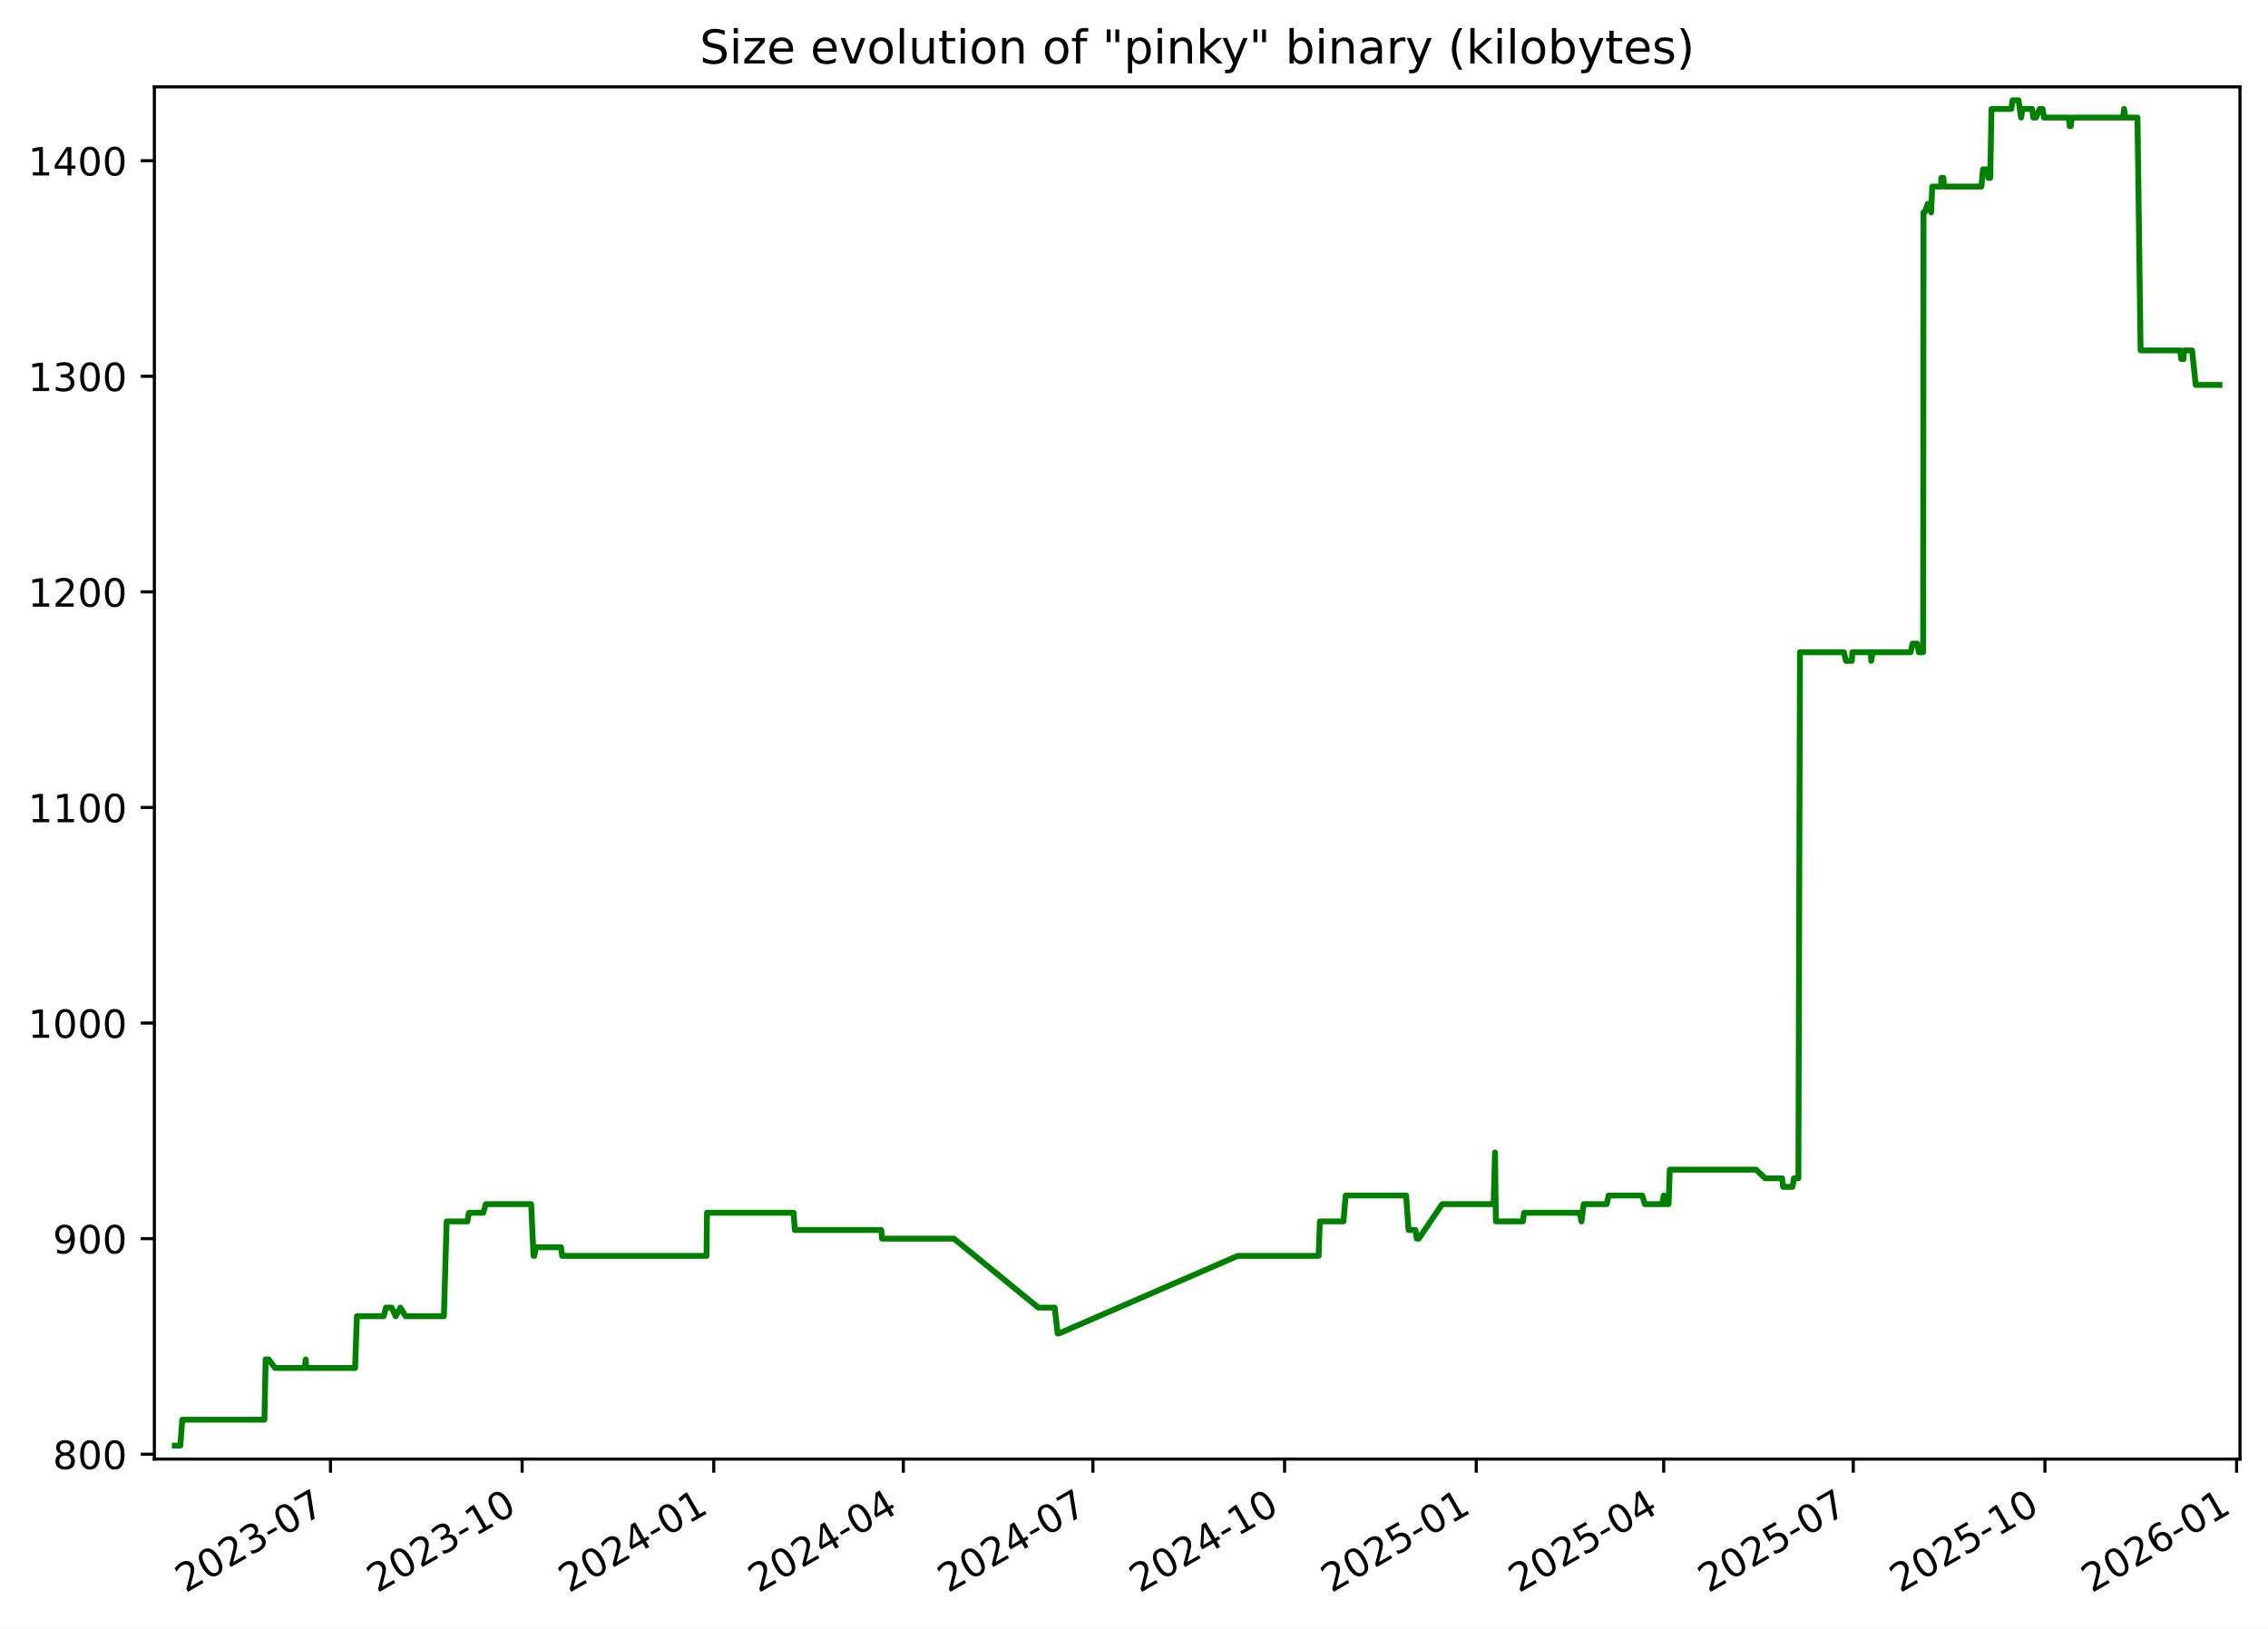
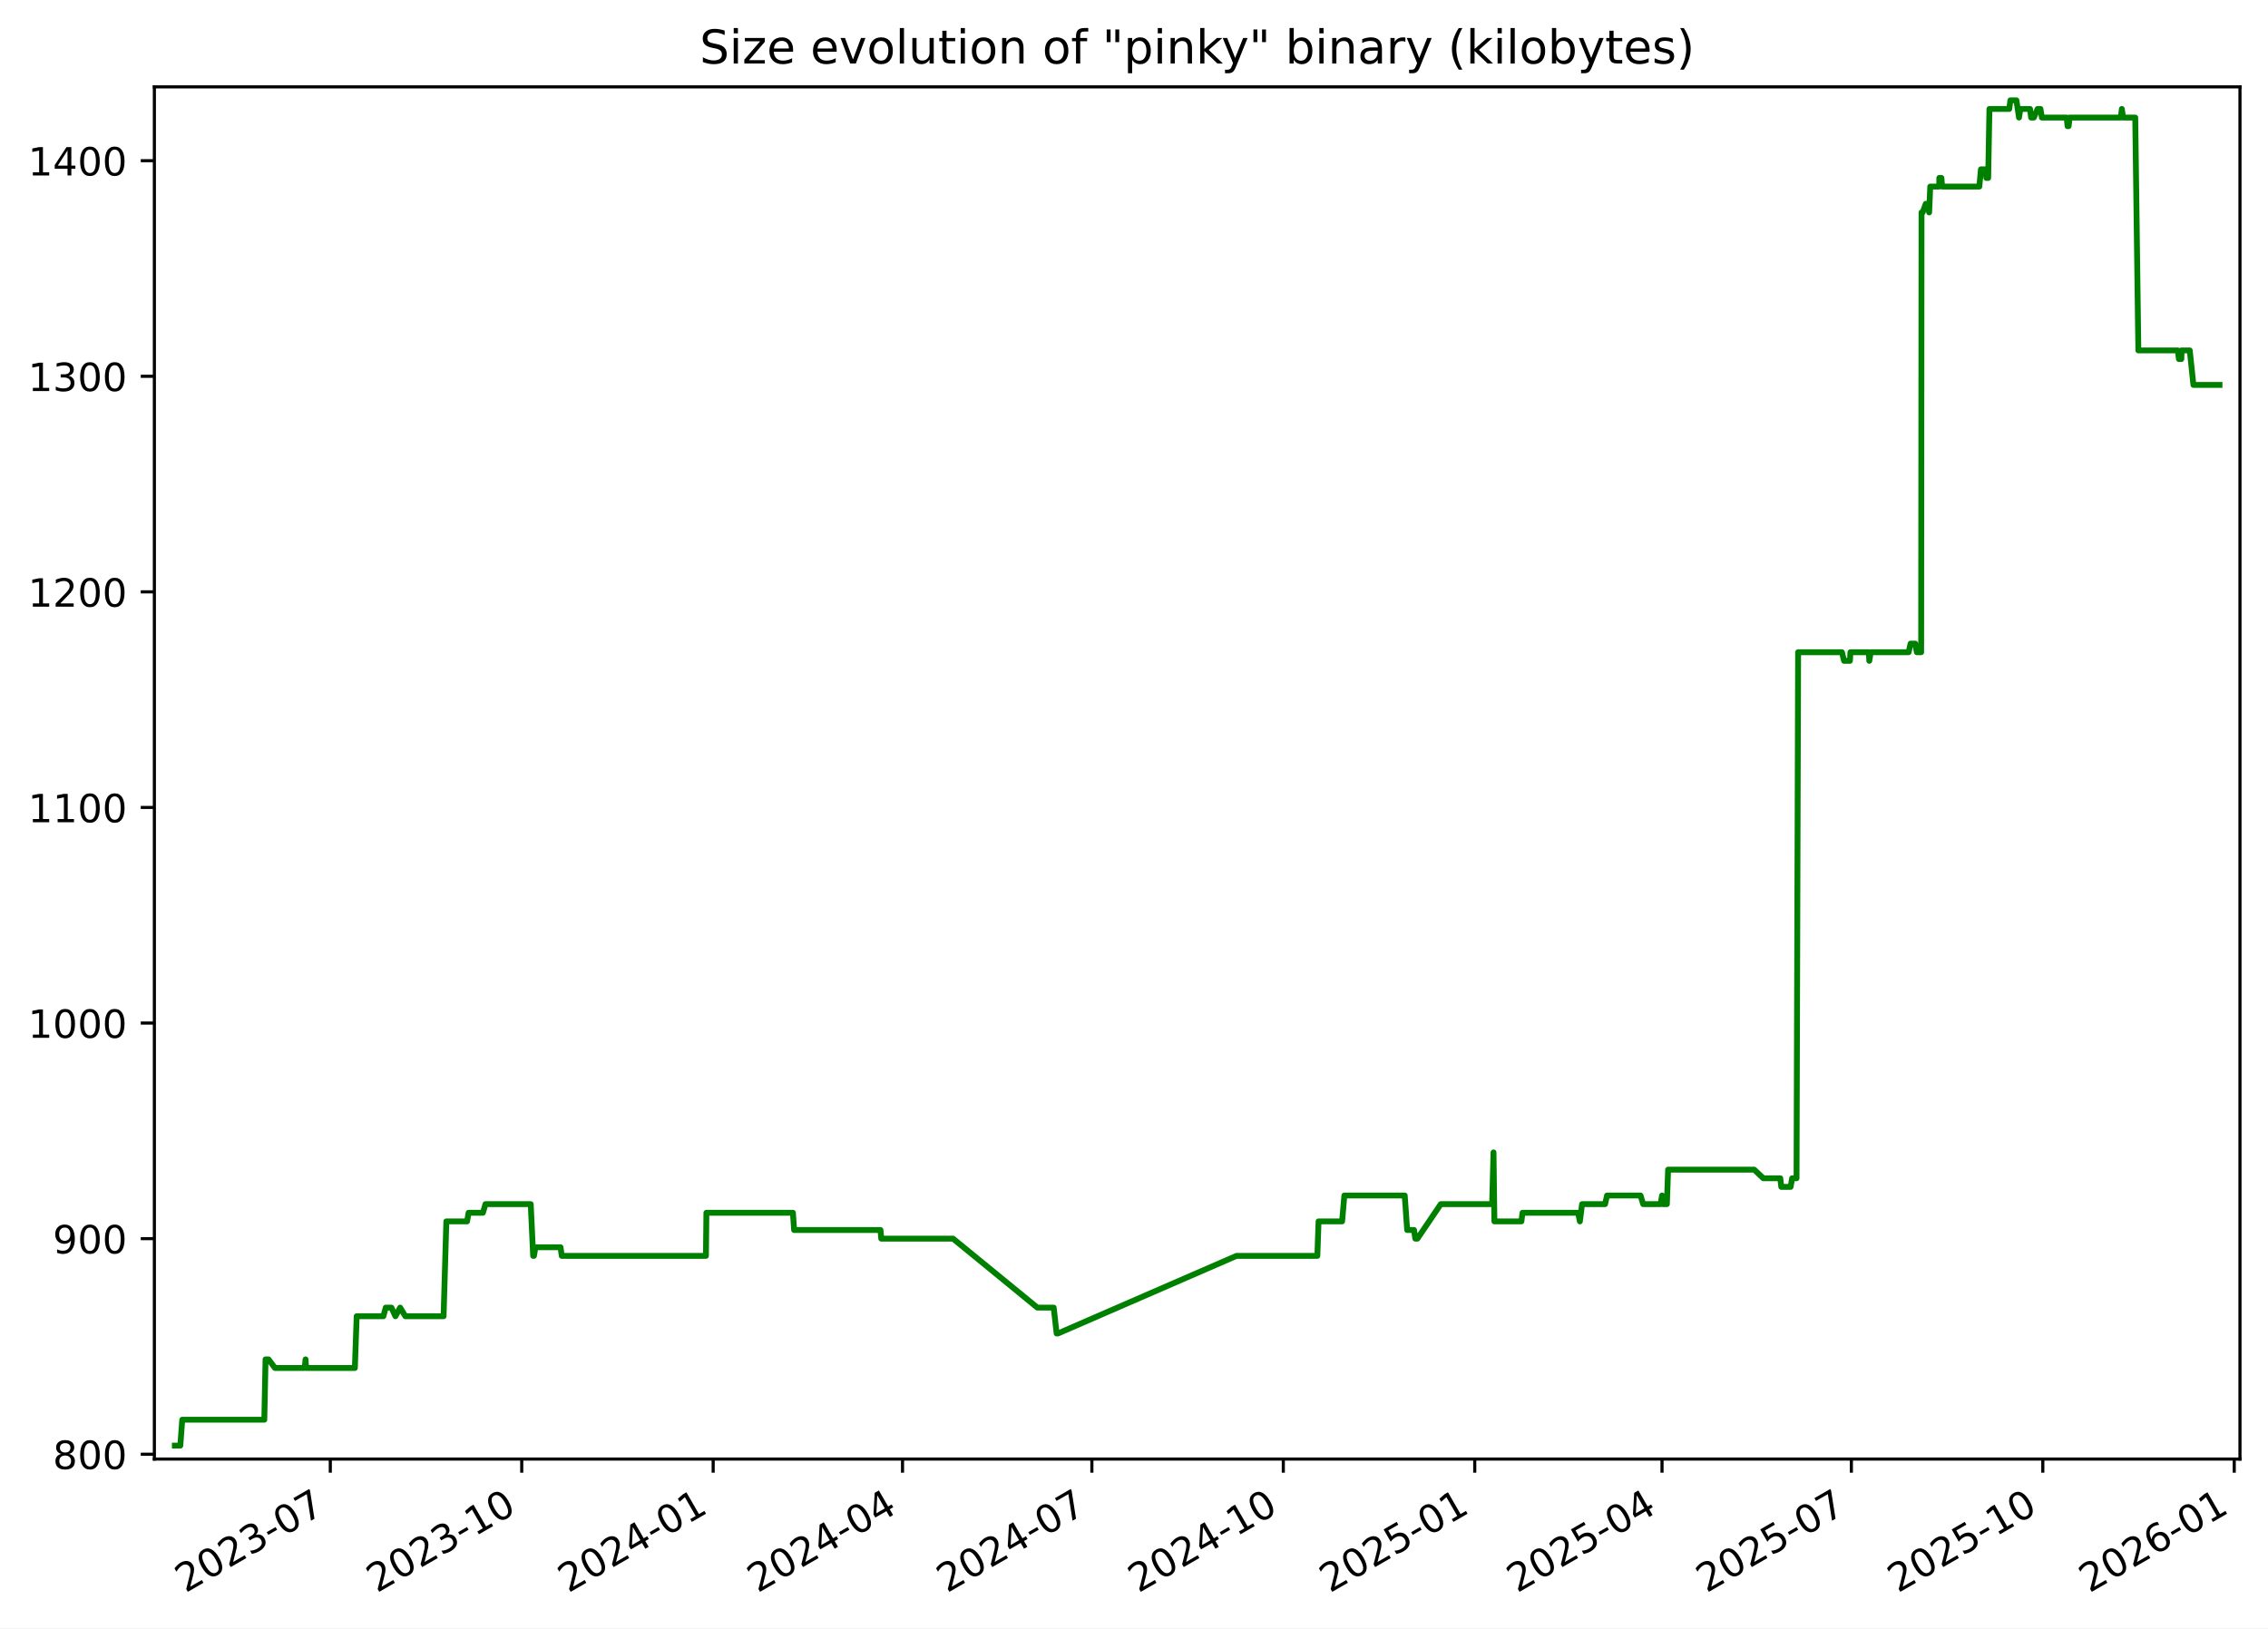
<svg xmlns="http://www.w3.org/2000/svg" xmlns:xlink="http://www.w3.org/1999/xlink" width="582.53pt" height="418.303pt" viewBox="0 0 582.53 418.303" version="1.1">
  <defs>
    <style type="text/css">*{stroke-linejoin: round; stroke-linecap: butt}</style>
  </defs>
  <g id="figure_1">
    <g id="patch_1">
      <path d="M -0 418.303  L 582.53 418.303  L 582.53 0  L -0 0  z " style="fill: #ffffff" />
    </g>
    <g id="axes_1">
      <g id="patch_2">
        <path d="M 39.65 374.83  L 575.33 374.83  L 575.33 22.318  L 39.65 22.318  z " style="fill: #ffffff" />
      </g>
      <g id="matplotlib.axis_1">
        <g id="xtick_1">
          <g id="line2d_1">
            <defs>
-               <path id="mefb501c1d2" d="M 0 0  L 0 3.5  " style="stroke: #000000; stroke-width: 0.8" />
+               <path id="mb36e56f600" d="M 0 0  L 0 3.5  " style="stroke: #000000; stroke-width: 0.8" />
            </defs>
            <g>
-               <use xlink:href="#mefb501c1d2" x="84.882" y="374.83" style="stroke: #000000; stroke-width: 0.8" />
+               <use xlink:href="#mb36e56f600" x="84.836" y="374.83" style="stroke: #000000; stroke-width: 0.8" />
            </g>
          </g>
          <g id="text_1">
-             <g transform="translate(47.65694 409.302) rotate(-30) scale(0.1 -0.1)">
+             <g transform="translate(47.61141 409.302) rotate(-30) scale(0.1 -0.1)">
              <defs>
                <path id="DejaVuSans-32" d="M 1228 531  L 3431 531  L 3431 0  L 469 0  L 469 531  Q 828 903 1448 1529  Q 2069 2156 2228 2338  Q 2531 2678 2651 2914  Q 2772 3150 2772 3378  Q 2772 3750 2511 3984  Q 2250 4219 1831 4219  Q 1534 4219 1204 4116  Q 875 4013 500 3803  L 500 4441  Q 881 4594 1212 4672  Q 1544 4750 1819 4750  Q 2544 4750 2975 4387  Q 3406 4025 3406 3419  Q 3406 3131 3298 2873  Q 3191 2616 2906 2266  Q 2828 2175 2409 1742  Q 1991 1309 1228 531  z " transform="scale(0.015625)" />
                <path id="DejaVuSans-30" d="M 2034 4250  Q 1547 4250 1301 3770  Q 1056 3291 1056 2328  Q 1056 1369 1301 889  Q 1547 409 2034 409  Q 2525 409 2770 889  Q 3016 1369 3016 2328  Q 3016 3291 2770 3770  Q 2525 4250 2034 4250  z M 2034 4750  Q 2819 4750 3233 4129  Q 3647 3509 3647 2328  Q 3647 1150 3233 529  Q 2819 -91 2034 -91  Q 1250 -91 836 529  Q 422 1150 422 2328  Q 422 3509 836 4129  Q 1250 4750 2034 4750  z " transform="scale(0.015625)" />
                <path id="DejaVuSans-33" d="M 2597 2516  Q 3050 2419 3304 2112  Q 3559 1806 3559 1356  Q 3559 666 3084 287  Q 2609 -91 1734 -91  Q 1441 -91 1130 -33  Q 819 25 488 141  L 488 750  Q 750 597 1062 519  Q 1375 441 1716 441  Q 2309 441 2620 675  Q 2931 909 2931 1356  Q 2931 1769 2642 2001  Q 2353 2234 1838 2234  L 1294 2234  L 1294 2753  L 1863 2753  Q 2328 2753 2575 2939  Q 2822 3125 2822 3475  Q 2822 3834 2567 4026  Q 2313 4219 1838 4219  Q 1578 4219 1281 4162  Q 984 4106 628 3988  L 628 4550  Q 988 4650 1302 4700  Q 1616 4750 1894 4750  Q 2613 4750 3031 4423  Q 3450 4097 3450 3541  Q 3450 3153 3228 2886  Q 3006 2619 2597 2516  z " transform="scale(0.015625)" />
                <path id="DejaVuSans-2d" d="M 313 2009  L 1997 2009  L 1997 1497  L 313 1497  L 313 2009  z " transform="scale(0.015625)" />
                <path id="DejaVuSans-37" d="M 525 4666  L 3525 4666  L 3525 4397  L 1831 0  L 1172 0  L 2766 4134  L 525 4134  L 525 4666  z " transform="scale(0.015625)" />
              </defs>
              <use xlink:href="#DejaVuSans-32" />
              <use xlink:href="#DejaVuSans-30" x="63.623" />
              <use xlink:href="#DejaVuSans-32" x="127.246" />
              <use xlink:href="#DejaVuSans-33" x="190.869" />
              <use xlink:href="#DejaVuSans-2d" x="254.492" />
              <use xlink:href="#DejaVuSans-30" x="290.576" />
              <use xlink:href="#DejaVuSans-37" x="354.199" />
            </g>
          </g>
        </g>
        <g id="xtick_2">
          <g id="line2d_2">
            <g>
-               <use xlink:href="#mefb501c1d2" x="134.107" y="374.83" style="stroke: #000000; stroke-width: 0.8" />
+               <use xlink:href="#mb36e56f600" x="134.006" y="374.83" style="stroke: #000000; stroke-width: 0.8" />
            </g>
          </g>
          <g id="text_2">
-             <g transform="translate(96.88246 409.302) rotate(-30) scale(0.1 -0.1)">
+             <g transform="translate(96.78087 409.302) rotate(-30) scale(0.1 -0.1)">
              <defs>
                <path id="DejaVuSans-31" d="M 794 531  L 1825 531  L 1825 4091  L 703 3866  L 703 4441  L 1819 4666  L 2450 4666  L 2450 531  L 3481 531  L 3481 0  L 794 0  L 794 531  z " transform="scale(0.015625)" />
              </defs>
              <use xlink:href="#DejaVuSans-32" />
              <use xlink:href="#DejaVuSans-30" x="63.623" />
              <use xlink:href="#DejaVuSans-32" x="127.246" />
              <use xlink:href="#DejaVuSans-33" x="190.869" />
              <use xlink:href="#DejaVuSans-2d" x="254.492" />
              <use xlink:href="#DejaVuSans-31" x="290.576" />
              <use xlink:href="#DejaVuSans-30" x="354.199" />
            </g>
          </g>
        </g>
        <g id="xtick_3">
          <g id="line2d_3">
            <g>
-               <use xlink:href="#mefb501c1d2" x="183.333" y="374.83" style="stroke: #000000; stroke-width: 0.8" />
+               <use xlink:href="#mb36e56f600" x="183.175" y="374.83" style="stroke: #000000; stroke-width: 0.8" />
            </g>
          </g>
          <g id="text_3">
-             <g transform="translate(146.108 409.302) rotate(-30) scale(0.1 -0.1)">
+             <g transform="translate(145.9503 409.302) rotate(-30) scale(0.1 -0.1)">
              <defs>
                <path id="DejaVuSans-34" d="M 2419 4116  L 825 1625  L 2419 1625  L 2419 4116  z M 2253 4666  L 3047 4666  L 3047 1625  L 3713 1625  L 3713 1100  L 3047 1100  L 3047 0  L 2419 0  L 2419 1100  L 313 1100  L 313 1709  L 2253 4666  z " transform="scale(0.015625)" />
              </defs>
              <use xlink:href="#DejaVuSans-32" />
              <use xlink:href="#DejaVuSans-30" x="63.623" />
              <use xlink:href="#DejaVuSans-32" x="127.246" />
              <use xlink:href="#DejaVuSans-34" x="190.869" />
              <use xlink:href="#DejaVuSans-2d" x="254.492" />
              <use xlink:href="#DejaVuSans-30" x="290.576" />
              <use xlink:href="#DejaVuSans-31" x="354.199" />
            </g>
          </g>
        </g>
        <g id="xtick_4">
          <g id="line2d_4">
            <g>
-               <use xlink:href="#mefb501c1d2" x="232.023" y="374.83" style="stroke: #000000; stroke-width: 0.8" />
+               <use xlink:href="#mb36e56f600" x="231.81" y="374.83" style="stroke: #000000; stroke-width: 0.8" />
            </g>
          </g>
          <g id="text_4">
-             <g transform="translate(194.7984 409.302) rotate(-30) scale(0.1 -0.1)">
+             <g transform="translate(194.5853 409.302) rotate(-30) scale(0.1 -0.1)">
              <use xlink:href="#DejaVuSans-32" />
              <use xlink:href="#DejaVuSans-30" x="63.623" />
              <use xlink:href="#DejaVuSans-32" x="127.246" />
              <use xlink:href="#DejaVuSans-34" x="190.869" />
              <use xlink:href="#DejaVuSans-2d" x="254.492" />
              <use xlink:href="#DejaVuSans-30" x="290.576" />
              <use xlink:href="#DejaVuSans-34" x="354.199" />
            </g>
          </g>
        </g>
        <g id="xtick_5">
          <g id="line2d_5">
            <g>
-               <use xlink:href="#mefb501c1d2" x="280.714" y="374.83" style="stroke: #000000; stroke-width: 0.8" />
+               <use xlink:href="#mb36e56f600" x="280.445" y="374.83" style="stroke: #000000; stroke-width: 0.8" />
            </g>
          </g>
          <g id="text_5">
-             <g transform="translate(243.4889 409.302) rotate(-30) scale(0.1 -0.1)">
+             <g transform="translate(243.2203 409.302) rotate(-30) scale(0.1 -0.1)">
              <use xlink:href="#DejaVuSans-32" />
              <use xlink:href="#DejaVuSans-30" x="63.623" />
              <use xlink:href="#DejaVuSans-32" x="127.246" />
              <use xlink:href="#DejaVuSans-34" x="190.869" />
              <use xlink:href="#DejaVuSans-2d" x="254.492" />
              <use xlink:href="#DejaVuSans-30" x="290.576" />
              <use xlink:href="#DejaVuSans-37" x="354.199" />
            </g>
          </g>
        </g>
        <g id="xtick_6">
          <g id="line2d_6">
            <g>
-               <use xlink:href="#mefb501c1d2" x="329.939" y="374.83" style="stroke: #000000; stroke-width: 0.8" />
+               <use xlink:href="#mb36e56f600" x="329.615" y="374.83" style="stroke: #000000; stroke-width: 0.8" />
            </g>
          </g>
          <g id="text_6">
-             <g transform="translate(292.7144 409.302) rotate(-30) scale(0.1 -0.1)">
+             <g transform="translate(292.3898 409.302) rotate(-30) scale(0.1 -0.1)">
              <use xlink:href="#DejaVuSans-32" />
              <use xlink:href="#DejaVuSans-30" x="63.623" />
              <use xlink:href="#DejaVuSans-32" x="127.246" />
              <use xlink:href="#DejaVuSans-34" x="190.869" />
              <use xlink:href="#DejaVuSans-2d" x="254.492" />
              <use xlink:href="#DejaVuSans-31" x="290.576" />
              <use xlink:href="#DejaVuSans-30" x="354.199" />
            </g>
          </g>
        </g>
        <g id="xtick_7">
          <g id="line2d_7">
            <g>
-               <use xlink:href="#mefb501c1d2" x="379.165" y="374.83" style="stroke: #000000; stroke-width: 0.8" />
+               <use xlink:href="#mb36e56f600" x="378.784" y="374.83" style="stroke: #000000; stroke-width: 0.8" />
            </g>
          </g>
          <g id="text_7">
-             <g transform="translate(341.9399 409.302) rotate(-30) scale(0.1 -0.1)">
+             <g transform="translate(341.5593 409.302) rotate(-30) scale(0.1 -0.1)">
              <defs>
                <path id="DejaVuSans-35" d="M 691 4666  L 3169 4666  L 3169 4134  L 1269 4134  L 1269 2991  Q 1406 3038 1543 3061  Q 1681 3084 1819 3084  Q 2600 3084 3056 2656  Q 3513 2228 3513 1497  Q 3513 744 3044 326  Q 2575 -91 1722 -91  Q 1428 -91 1123 -41  Q 819 9 494 109  L 494 744  Q 775 591 1075 516  Q 1375 441 1709 441  Q 2250 441 2565 725  Q 2881 1009 2881 1497  Q 2881 1984 2565 2268  Q 2250 2553 1709 2553  Q 1456 2553 1204 2497  Q 953 2441 691 2322  L 691 4666  z " transform="scale(0.015625)" />
              </defs>
              <use xlink:href="#DejaVuSans-32" />
              <use xlink:href="#DejaVuSans-30" x="63.623" />
              <use xlink:href="#DejaVuSans-32" x="127.246" />
              <use xlink:href="#DejaVuSans-35" x="190.869" />
              <use xlink:href="#DejaVuSans-2d" x="254.492" />
              <use xlink:href="#DejaVuSans-30" x="290.576" />
              <use xlink:href="#DejaVuSans-31" x="354.199" />
            </g>
          </g>
        </g>
        <g id="xtick_8">
          <g id="line2d_8">
            <g>
-               <use xlink:href="#mefb501c1d2" x="427.32" y="374.83" style="stroke: #000000; stroke-width: 0.8" />
+               <use xlink:href="#mb36e56f600" x="426.885" y="374.83" style="stroke: #000000; stroke-width: 0.8" />
            </g>
          </g>
          <g id="text_8">
-             <g transform="translate(390.0953 409.302) rotate(-30) scale(0.1 -0.1)">
+             <g transform="translate(389.6598 409.302) rotate(-30) scale(0.1 -0.1)">
              <use xlink:href="#DejaVuSans-32" />
              <use xlink:href="#DejaVuSans-30" x="63.623" />
              <use xlink:href="#DejaVuSans-32" x="127.246" />
              <use xlink:href="#DejaVuSans-35" x="190.869" />
              <use xlink:href="#DejaVuSans-2d" x="254.492" />
              <use xlink:href="#DejaVuSans-30" x="290.576" />
              <use xlink:href="#DejaVuSans-34" x="354.199" />
            </g>
          </g>
        </g>
        <g id="xtick_9">
          <g id="line2d_9">
            <g>
-               <use xlink:href="#mefb501c1d2" x="476.011" y="374.83" style="stroke: #000000; stroke-width: 0.8" />
+               <use xlink:href="#mb36e56f600" x="475.52" y="374.83" style="stroke: #000000; stroke-width: 0.8" />
            </g>
          </g>
          <g id="text_9">
-             <g transform="translate(438.7858 409.302) rotate(-30) scale(0.1 -0.1)">
+             <g transform="translate(438.2948 409.302) rotate(-30) scale(0.1 -0.1)">
              <use xlink:href="#DejaVuSans-32" />
              <use xlink:href="#DejaVuSans-30" x="63.623" />
              <use xlink:href="#DejaVuSans-32" x="127.246" />
              <use xlink:href="#DejaVuSans-35" x="190.869" />
              <use xlink:href="#DejaVuSans-2d" x="254.492" />
              <use xlink:href="#DejaVuSans-30" x="290.576" />
              <use xlink:href="#DejaVuSans-37" x="354.199" />
            </g>
          </g>
        </g>
        <g id="xtick_10">
          <g id="line2d_10">
            <g>
-               <use xlink:href="#mefb501c1d2" x="525.236" y="374.83" style="stroke: #000000; stroke-width: 0.8" />
+               <use xlink:href="#mb36e56f600" x="524.689" y="374.83" style="stroke: #000000; stroke-width: 0.8" />
            </g>
          </g>
          <g id="text_10">
-             <g transform="translate(488.0113 409.302) rotate(-30) scale(0.1 -0.1)">
+             <g transform="translate(487.4643 409.302) rotate(-30) scale(0.1 -0.1)">
              <use xlink:href="#DejaVuSans-32" />
              <use xlink:href="#DejaVuSans-30" x="63.623" />
              <use xlink:href="#DejaVuSans-32" x="127.246" />
              <use xlink:href="#DejaVuSans-35" x="190.869" />
              <use xlink:href="#DejaVuSans-2d" x="254.492" />
              <use xlink:href="#DejaVuSans-31" x="290.576" />
              <use xlink:href="#DejaVuSans-30" x="354.199" />
            </g>
          </g>
        </g>
        <g id="xtick_11">
          <g id="line2d_11">
            <g>
-               <use xlink:href="#mefb501c1d2" x="574.462" y="374.83" style="stroke: #000000; stroke-width: 0.8" />
+               <use xlink:href="#mb36e56f600" x="573.859" y="374.83" style="stroke: #000000; stroke-width: 0.8" />
            </g>
          </g>
          <g id="text_11">
-             <g transform="translate(537.2368 409.302) rotate(-30) scale(0.1 -0.1)">
+             <g transform="translate(536.6338 409.302) rotate(-30) scale(0.1 -0.1)">
              <defs>
                <path id="DejaVuSans-36" d="M 2113 2584  Q 1688 2584 1439 2293  Q 1191 2003 1191 1497  Q 1191 994 1439 701  Q 1688 409 2113 409  Q 2538 409 2786 701  Q 3034 994 3034 1497  Q 3034 2003 2786 2293  Q 2538 2584 2113 2584  z M 3366 4563  L 3366 3988  Q 3128 4100 2886 4159  Q 2644 4219 2406 4219  Q 1781 4219 1451 3797  Q 1122 3375 1075 2522  Q 1259 2794 1537 2939  Q 1816 3084 2150 3084  Q 2853 3084 3261 2657  Q 3669 2231 3669 1497  Q 3669 778 3244 343  Q 2819 -91 2113 -91  Q 1303 -91 875 529  Q 447 1150 447 2328  Q 447 3434 972 4092  Q 1497 4750 2381 4750  Q 2619 4750 2861 4703  Q 3103 4656 3366 4563  z " transform="scale(0.015625)" />
              </defs>
              <use xlink:href="#DejaVuSans-32" />
              <use xlink:href="#DejaVuSans-30" x="63.623" />
              <use xlink:href="#DejaVuSans-32" x="127.246" />
              <use xlink:href="#DejaVuSans-36" x="190.869" />
              <use xlink:href="#DejaVuSans-2d" x="254.492" />
              <use xlink:href="#DejaVuSans-30" x="290.576" />
              <use xlink:href="#DejaVuSans-31" x="354.199" />
            </g>
          </g>
        </g>
      </g>
      <g id="matplotlib.axis_2">
        <g id="ytick_1">
          <g id="line2d_12">
            <defs>
-               <path id="md5f49668bb" d="M 0 0  L -3.5 0  " style="stroke: #000000; stroke-width: 0.8" />
+               <path id="m545c9f0d3e" d="M 0 0  L -3.5 0  " style="stroke: #000000; stroke-width: 0.8" />
            </defs>
            <g>
-               <use xlink:href="#md5f49668bb" x="39.65" y="373.59" style="stroke: #000000; stroke-width: 0.8" />
+               <use xlink:href="#m545c9f0d3e" x="39.65" y="373.59" style="stroke: #000000; stroke-width: 0.8" />
            </g>
          </g>
          <g id="text_12">
            <g transform="translate(13.5625 377.3887) scale(0.1 -0.1)">
              <defs>
                <path id="DejaVuSans-38" d="M 2034 2216  Q 1584 2216 1326 1975  Q 1069 1734 1069 1313  Q 1069 891 1326 650  Q 1584 409 2034 409  Q 2484 409 2743 651  Q 3003 894 3003 1313  Q 3003 1734 2745 1975  Q 2488 2216 2034 2216  z M 1403 2484  Q 997 2584 770 2862  Q 544 3141 544 3541  Q 544 4100 942 4425  Q 1341 4750 2034 4750  Q 2731 4750 3128 4425  Q 3525 4100 3525 3541  Q 3525 3141 3298 2862  Q 3072 2584 2669 2484  Q 3125 2378 3379 2068  Q 3634 1759 3634 1313  Q 3634 634 3220 271  Q 2806 -91 2034 -91  Q 1263 -91 848 271  Q 434 634 434 1313  Q 434 1759 690 2068  Q 947 2378 1403 2484  z M 1172 3481  Q 1172 3119 1398 2916  Q 1625 2713 2034 2713  Q 2441 2713 2670 2916  Q 2900 3119 2900 3481  Q 2900 3844 2670 4047  Q 2441 4250 2034 4250  Q 1625 4250 1398 4047  Q 1172 3844 1172 3481  z " transform="scale(0.015625)" />
              </defs>
              <use xlink:href="#DejaVuSans-38" />
              <use xlink:href="#DejaVuSans-30" x="63.623" />
              <use xlink:href="#DejaVuSans-30" x="127.246" />
            </g>
          </g>
        </g>
        <g id="ytick_2">
          <g id="line2d_13">
            <g>
-               <use xlink:href="#md5f49668bb" x="39.65" y="318.205" style="stroke: #000000; stroke-width: 0.8" />
+               <use xlink:href="#m545c9f0d3e" x="39.65" y="318.205" style="stroke: #000000; stroke-width: 0.8" />
            </g>
          </g>
          <g id="text_13">
            <g transform="translate(13.5625 322.0041) scale(0.1 -0.1)">
              <defs>
                <path id="DejaVuSans-39" d="M 703 97  L 703 672  Q 941 559 1184 500  Q 1428 441 1663 441  Q 2288 441 2617 861  Q 2947 1281 2994 2138  Q 2813 1869 2534 1725  Q 2256 1581 1919 1581  Q 1219 1581 811 2004  Q 403 2428 403 3163  Q 403 3881 828 4315  Q 1253 4750 1959 4750  Q 2769 4750 3195 4129  Q 3622 3509 3622 2328  Q 3622 1225 3098 567  Q 2575 -91 1691 -91  Q 1453 -91 1209 -44  Q 966 3 703 97  z M 1959 2075  Q 2384 2075 2632 2365  Q 2881 2656 2881 3163  Q 2881 3666 2632 3958  Q 2384 4250 1959 4250  Q 1534 4250 1286 3958  Q 1038 3666 1038 3163  Q 1038 2656 1286 2365  Q 1534 2075 1959 2075  z " transform="scale(0.015625)" />
              </defs>
              <use xlink:href="#DejaVuSans-39" />
              <use xlink:href="#DejaVuSans-30" x="63.623" />
              <use xlink:href="#DejaVuSans-30" x="127.246" />
            </g>
          </g>
        </g>
        <g id="ytick_3">
          <g id="line2d_14">
            <g>
-               <use xlink:href="#md5f49668bb" x="39.65" y="262.82" style="stroke: #000000; stroke-width: 0.8" />
+               <use xlink:href="#m545c9f0d3e" x="39.65" y="262.82" style="stroke: #000000; stroke-width: 0.8" />
            </g>
          </g>
          <g id="text_14">
            <g transform="translate(7.2 266.6195) scale(0.1 -0.1)">
              <use xlink:href="#DejaVuSans-31" />
              <use xlink:href="#DejaVuSans-30" x="63.623" />
              <use xlink:href="#DejaVuSans-30" x="127.246" />
              <use xlink:href="#DejaVuSans-30" x="190.869" />
            </g>
          </g>
        </g>
        <g id="ytick_4">
          <g id="line2d_15">
            <g>
-               <use xlink:href="#md5f49668bb" x="39.65" y="207.436" style="stroke: #000000; stroke-width: 0.8" />
+               <use xlink:href="#m545c9f0d3e" x="39.65" y="207.436" style="stroke: #000000; stroke-width: 0.8" />
            </g>
          </g>
          <g id="text_15">
            <g transform="translate(7.2 211.2349) scale(0.1 -0.1)">
              <use xlink:href="#DejaVuSans-31" />
              <use xlink:href="#DejaVuSans-31" x="63.623" />
              <use xlink:href="#DejaVuSans-30" x="127.246" />
              <use xlink:href="#DejaVuSans-30" x="190.869" />
            </g>
          </g>
        </g>
        <g id="ytick_5">
          <g id="line2d_16">
            <g>
-               <use xlink:href="#md5f49668bb" x="39.65" y="152.051" style="stroke: #000000; stroke-width: 0.8" />
+               <use xlink:href="#m545c9f0d3e" x="39.65" y="152.051" style="stroke: #000000; stroke-width: 0.8" />
            </g>
          </g>
          <g id="text_16">
            <g transform="translate(7.2 155.8503) scale(0.1 -0.1)">
              <use xlink:href="#DejaVuSans-31" />
              <use xlink:href="#DejaVuSans-32" x="63.623" />
              <use xlink:href="#DejaVuSans-30" x="127.246" />
              <use xlink:href="#DejaVuSans-30" x="190.869" />
            </g>
          </g>
        </g>
        <g id="ytick_6">
          <g id="line2d_17">
            <g>
-               <use xlink:href="#md5f49668bb" x="39.65" y="96.666" style="stroke: #000000; stroke-width: 0.8" />
+               <use xlink:href="#m545c9f0d3e" x="39.65" y="96.666" style="stroke: #000000; stroke-width: 0.8" />
            </g>
          </g>
          <g id="text_17">
            <g transform="translate(7.2 100.4657) scale(0.1 -0.1)">
              <use xlink:href="#DejaVuSans-31" />
              <use xlink:href="#DejaVuSans-33" x="63.623" />
              <use xlink:href="#DejaVuSans-30" x="127.246" />
              <use xlink:href="#DejaVuSans-30" x="190.869" />
            </g>
          </g>
        </g>
        <g id="ytick_7">
          <g id="line2d_18">
            <g>
-               <use xlink:href="#md5f49668bb" x="39.65" y="41.282" style="stroke: #000000; stroke-width: 0.8" />
+               <use xlink:href="#m545c9f0d3e" x="39.65" y="41.282" style="stroke: #000000; stroke-width: 0.8" />
            </g>
          </g>
          <g id="text_18">
            <g transform="translate(7.2 45.08104) scale(0.1 -0.1)">
              <use xlink:href="#DejaVuSans-31" />
              <use xlink:href="#DejaVuSans-34" x="63.623" />
              <use xlink:href="#DejaVuSans-30" x="127.246" />
              <use xlink:href="#DejaVuSans-30" x="190.869" />
            </g>
          </g>
        </g>
      </g>
      <g id="line2d_19">
-         <path d="M 44.902 371.374  L 46.318 371.374  L 46.814 364.728  L 67.917 364.728  L 68.23 349.22  L 68.994 349.22  L 70.662 351.436  L 78.296 351.436  L 78.523 349.22  L 78.659 351.436  L 91.201 351.436  L 91.667 338.143  L 98.53 338.143  L 99.137 335.928  L 100.601 335.928  L 101.627 338.143  L 102.84 335.928  L 104.184 338.143  L 114.015 338.143  L 114.72 313.774  L 120.051 313.774  L 120.444 311.559  L 124.124 311.559  L 124.778 309.343  L 136.424 309.343  L 137.045 322.636  L 137.248 322.636  L 137.624 320.42  L 144.088 320.42  L 144.402 322.636  L 181.476 322.636  L 181.591 311.559  L 203.844 311.559  L 204.145 315.99  L 226.362 315.99  L 226.552 318.205  L 245.015 318.205  L 266.701 335.928  L 270.898 335.928  L 271.652 342.574  L 271.978 342.574  L 317.892 322.636  L 338.691 322.636  L 339.002 313.774  L 345.059 313.774  L 345.638 307.128  L 361.161 307.128  L 361.789 315.99  L 363.561 315.99  L 363.879 318.205  L 364.423 318.205  L 370.433 309.343  L 383.635 309.343  L 383.992 296.051  L 384.217 313.774  L 391.16 313.774  L 391.447 311.559  L 405.737 311.559  L 406.2 313.774  L 406.762 309.343  L 412.679 309.343  L 413.183 307.128  L 421.8 307.128  L 422.476 309.343  L 426.944 309.343  L 427.329 307.128  L 427.567 309.343  L 428.572 309.343  L 428.887 300.482  L 451.036 300.482  L 453.374 302.697  L 457.732 302.697  L 457.989 304.913  L 460.389 304.913  L 460.776 302.697  L 461.912 302.697  L 462.318 167.559  L 473.588 167.559  L 474.134 169.774  L 475.643 169.774  L 475.768 167.559  L 480.511 167.559  L 480.619 169.774  L 480.986 167.559  L 490.732 167.559  L 491.238 165.343  L 492.429 165.343  L 492.844 167.559  L 493.955 167.559  L 494.051 54.574  L 494.339 54.574  L 495.137 52.359  L 495.662 52.359  L 496.01 54.574  L 496.292 47.928  L 498.604 47.928  L 498.621 45.713  L 499.162 45.713  L 499.346 47.928  L 508.919 47.928  L 509.324 43.497  L 510.518 43.497  L 510.721 45.713  L 511.192 45.713  L 511.51 27.99  L 516.605 27.99  L 516.902 25.774  L 518.454 25.774  L 519.118 30.205  L 519.471 27.99  L 521.951 27.99  L 522.235 30.205  L 522.931 30.205  L 523.893 27.99  L 524.64 27.99  L 524.996 30.205  L 531.384 30.205  L 531.6 32.42  L 531.87 32.42  L 532.148 30.205  L 545.3 30.205  L 545.555 27.99  L 545.89 30.205  L 549.005 30.205  L 549.806 90.02  L 559.969 90.02  L 560.234 92.236  L 560.859 92.236  L 560.914 90.02  L 563.025 90.02  L 563.961 98.882  L 570.078 98.882  L 570.078 98.882  " clip-path="url(#p5c26d36654)" style="fill: none; stroke: #008000; stroke-width: 1.5; stroke-linecap: square" />
+         <path d="M 44.902 371.374  L 46.317 371.374  L 46.811 364.728  L 67.89 364.728  L 68.203 349.22  L 68.967 349.22  L 70.633 351.436  L 78.258 351.436  L 78.485 349.22  L 78.62 351.436  L 91.148 351.436  L 91.613 338.143  L 98.469 338.143  L 99.076 335.928  L 100.538 335.928  L 101.562 338.143  L 102.774 335.928  L 104.117 338.143  L 113.936 338.143  L 114.64 313.774  L 119.966 313.774  L 120.358 311.559  L 124.034 311.559  L 124.687 309.343  L 136.32 309.343  L 136.94 322.636  L 137.143 322.636  L 137.519 320.42  L 143.975 320.42  L 144.289 322.636  L 181.321 322.636  L 181.436 311.559  L 203.663 311.559  L 203.964 315.99  L 226.155 315.99  L 226.345 318.205  L 244.787 318.205  L 266.449 335.928  L 270.641 335.928  L 271.394 342.574  L 271.719 342.574  L 317.581 322.636  L 338.356 322.636  L 338.668 313.774  L 344.717 313.774  L 345.295 307.128  L 360.801 307.128  L 361.428 315.99  L 363.198 315.99  L 363.516 318.205  L 364.06 318.205  L 370.063 309.343  L 383.25 309.343  L 383.606 296.051  L 383.83 313.774  L 390.766 313.774  L 391.052 311.559  L 405.326 311.559  L 405.789 313.774  L 406.35 309.343  L 412.261 309.343  L 412.764 307.128  L 421.371 307.128  L 422.046 309.343  L 426.509 309.343  L 426.894 307.128  L 427.131 309.343  L 428.135 309.343  L 428.449 300.482  L 450.573 300.482  L 452.908 302.697  L 457.262 302.697  L 457.519 304.913  L 459.916 304.913  L 460.303 302.697  L 461.437 302.697  L 461.843 167.559  L 473.1 167.559  L 473.645 169.774  L 475.152 169.774  L 475.277 167.559  L 480.015 167.559  L 480.122 169.774  L 480.49 167.559  L 490.225 167.559  L 490.729 165.343  L 491.92 165.343  L 492.334 167.559  L 493.444 167.559  L 493.539 54.574  L 493.827 54.574  L 494.624 52.359  L 495.149 52.359  L 495.496 54.574  L 495.778 47.928  L 498.087 47.928  L 498.105 45.713  L 498.645 45.713  L 498.828 47.928  L 508.39 47.928  L 508.795 43.497  L 509.988 43.497  L 510.19 45.713  L 510.661 45.713  L 510.979 27.99  L 516.068 27.99  L 516.364 25.774  L 517.914 25.774  L 518.578 30.205  L 518.93 27.99  L 521.408 27.99  L 521.692 30.205  L 522.387 30.205  L 523.347 27.99  L 524.093 27.99  L 524.449 30.205  L 530.83 30.205  L 531.045 32.42  L 531.316 32.42  L 531.594 30.205  L 544.73 30.205  L 544.985 27.99  L 545.32 30.205  L 548.431 30.205  L 549.231 90.02  L 559.383 90.02  L 559.647 92.236  L 560.271 92.236  L 560.326 90.02  L 562.435 90.02  L 563.37 98.882  L 570.078 98.882  L 570.078 98.882  " clip-path="url(#pb18ae2d445)" style="fill: none; stroke: #008000; stroke-width: 1.5; stroke-linecap: square" />
      </g>
      <g id="patch_3">
        <path d="M 39.65 374.83  L 39.65 22.318  " style="fill: none; stroke: #000000; stroke-width: 0.8; stroke-linejoin: miter; stroke-linecap: square" />
      </g>
      <g id="patch_4">
        <path d="M 575.33 374.83  L 575.33 22.318  " style="fill: none; stroke: #000000; stroke-width: 0.8; stroke-linejoin: miter; stroke-linecap: square" />
      </g>
      <g id="patch_5">
        <path d="M 39.65 374.83  L 575.33 374.83  " style="fill: none; stroke: #000000; stroke-width: 0.8; stroke-linejoin: miter; stroke-linecap: square" />
      </g>
      <g id="patch_6">
        <path d="M 39.65 22.318  L 575.33 22.318  " style="fill: none; stroke: #000000; stroke-width: 0.8; stroke-linejoin: miter; stroke-linecap: square" />
      </g>
      <g id="text_19">
        <g transform="translate(179.7078 16.31812) scale(0.12 -0.12)">
          <defs>
            <path id="DejaVuSans-53" d="M 3425 4513  L 3425 3897  Q 3066 4069 2747 4153  Q 2428 4238 2131 4238  Q 1616 4238 1336 4038  Q 1056 3838 1056 3469  Q 1056 3159 1242 3001  Q 1428 2844 1947 2747  L 2328 2669  Q 3034 2534 3370 2195  Q 3706 1856 3706 1288  Q 3706 609 3251 259  Q 2797 -91 1919 -91  Q 1588 -91 1214 -16  Q 841 59 441 206  L 441 856  Q 825 641 1194 531  Q 1563 422 1919 422  Q 2459 422 2753 634  Q 3047 847 3047 1241  Q 3047 1584 2836 1778  Q 2625 1972 2144 2069  L 1759 2144  Q 1053 2284 737 2584  Q 422 2884 422 3419  Q 422 4038 858 4394  Q 1294 4750 2059 4750  Q 2388 4750 2728 4690  Q 3069 4631 3425 4513  z " transform="scale(0.015625)" />
            <path id="DejaVuSans-69" d="M 603 3500  L 1178 3500  L 1178 0  L 603 0  L 603 3500  z M 603 4863  L 1178 4863  L 1178 4134  L 603 4134  L 603 4863  z " transform="scale(0.015625)" />
            <path id="DejaVuSans-7a" d="M 353 3500  L 3084 3500  L 3084 2975  L 922 459  L 3084 459  L 3084 0  L 275 0  L 275 525  L 2438 3041  L 353 3041  L 353 3500  z " transform="scale(0.015625)" />
            <path id="DejaVuSans-65" d="M 3597 1894  L 3597 1613  L 953 1613  Q 991 1019 1311 708  Q 1631 397 2203 397  Q 2534 397 2845 478  Q 3156 559 3463 722  L 3463 178  Q 3153 47 2828 -22  Q 2503 -91 2169 -91  Q 1331 -91 842 396  Q 353 884 353 1716  Q 353 2575 817 3079  Q 1281 3584 2069 3584  Q 2775 3584 3186 3129  Q 3597 2675 3597 1894  z M 3022 2063  Q 3016 2534 2758 2815  Q 2500 3097 2075 3097  Q 1594 3097 1305 2825  Q 1016 2553 972 2059  L 3022 2063  z " transform="scale(0.015625)" />
            <path id="DejaVuSans-20" transform="scale(0.015625)" />
            <path id="DejaVuSans-76" d="M 191 3500  L 800 3500  L 1894 563  L 2988 3500  L 3597 3500  L 2284 0  L 1503 0  L 191 3500  z " transform="scale(0.015625)" />
            <path id="DejaVuSans-6f" d="M 1959 3097  Q 1497 3097 1228 2736  Q 959 2375 959 1747  Q 959 1119 1226 758  Q 1494 397 1959 397  Q 2419 397 2687 759  Q 2956 1122 2956 1747  Q 2956 2369 2687 2733  Q 2419 3097 1959 3097  z M 1959 3584  Q 2709 3584 3137 3096  Q 3566 2609 3566 1747  Q 3566 888 3137 398  Q 2709 -91 1959 -91  Q 1206 -91 779 398  Q 353 888 353 1747  Q 353 2609 779 3096  Q 1206 3584 1959 3584  z " transform="scale(0.015625)" />
            <path id="DejaVuSans-6c" d="M 603 4863  L 1178 4863  L 1178 0  L 603 0  L 603 4863  z " transform="scale(0.015625)" />
            <path id="DejaVuSans-75" d="M 544 1381  L 544 3500  L 1119 3500  L 1119 1403  Q 1119 906 1312 657  Q 1506 409 1894 409  Q 2359 409 2629 706  Q 2900 1003 2900 1516  L 2900 3500  L 3475 3500  L 3475 0  L 2900 0  L 2900 538  Q 2691 219 2414 64  Q 2138 -91 1772 -91  Q 1169 -91 856 284  Q 544 659 544 1381  z M 1991 3584  L 1991 3584  z " transform="scale(0.015625)" />
            <path id="DejaVuSans-74" d="M 1172 4494  L 1172 3500  L 2356 3500  L 2356 3053  L 1172 3053  L 1172 1153  Q 1172 725 1289 603  Q 1406 481 1766 481  L 2356 481  L 2356 0  L 1766 0  Q 1100 0 847 248  Q 594 497 594 1153  L 594 3053  L 172 3053  L 172 3500  L 594 3500  L 594 4494  L 1172 4494  z " transform="scale(0.015625)" />
            <path id="DejaVuSans-6e" d="M 3513 2113  L 3513 0  L 2938 0  L 2938 2094  Q 2938 2591 2744 2837  Q 2550 3084 2163 3084  Q 1697 3084 1428 2787  Q 1159 2491 1159 1978  L 1159 0  L 581 0  L 581 3500  L 1159 3500  L 1159 2956  Q 1366 3272 1645 3428  Q 1925 3584 2291 3584  Q 2894 3584 3203 3211  Q 3513 2838 3513 2113  z " transform="scale(0.015625)" />
            <path id="DejaVuSans-66" d="M 2375 4863  L 2375 4384  L 1825 4384  Q 1516 4384 1395 4259  Q 1275 4134 1275 3809  L 1275 3500  L 2222 3500  L 2222 3053  L 1275 3053  L 1275 0  L 697 0  L 697 3053  L 147 3053  L 147 3500  L 697 3500  L 697 3744  Q 697 4328 969 4595  Q 1241 4863 1831 4863  L 2375 4863  z " transform="scale(0.015625)" />
            <path id="DejaVuSans-22" d="M 1147 4666  L 1147 2931  L 616 2931  L 616 4666  L 1147 4666  z M 2328 4666  L 2328 2931  L 1797 2931  L 1797 4666  L 2328 4666  z " transform="scale(0.015625)" />
            <path id="DejaVuSans-70" d="M 1159 525  L 1159 -1331  L 581 -1331  L 581 3500  L 1159 3500  L 1159 2969  Q 1341 3281 1617 3432  Q 1894 3584 2278 3584  Q 2916 3584 3314 3078  Q 3713 2572 3713 1747  Q 3713 922 3314 415  Q 2916 -91 2278 -91  Q 1894 -91 1617 61  Q 1341 213 1159 525  z M 3116 1747  Q 3116 2381 2855 2742  Q 2594 3103 2138 3103  Q 1681 3103 1420 2742  Q 1159 2381 1159 1747  Q 1159 1113 1420 752  Q 1681 391 2138 391  Q 2594 391 2855 752  Q 3116 1113 3116 1747  z " transform="scale(0.015625)" />
            <path id="DejaVuSans-6b" d="M 581 4863  L 1159 4863  L 1159 1991  L 2875 3500  L 3609 3500  L 1753 1863  L 3688 0  L 2938 0  L 1159 1709  L 1159 0  L 581 0  L 581 4863  z " transform="scale(0.015625)" />
            <path id="DejaVuSans-79" d="M 2059 -325  Q 1816 -950 1584 -1140  Q 1353 -1331 966 -1331  L 506 -1331  L 506 -850  L 844 -850  Q 1081 -850 1212 -737  Q 1344 -625 1503 -206  L 1606 56  L 191 3500  L 800 3500  L 1894 763  L 2988 3500  L 3597 3500  L 2059 -325  z " transform="scale(0.015625)" />
            <path id="DejaVuSans-62" d="M 3116 1747  Q 3116 2381 2855 2742  Q 2594 3103 2138 3103  Q 1681 3103 1420 2742  Q 1159 2381 1159 1747  Q 1159 1113 1420 752  Q 1681 391 2138 391  Q 2594 391 2855 752  Q 3116 1113 3116 1747  z M 1159 2969  Q 1341 3281 1617 3432  Q 1894 3584 2278 3584  Q 2916 3584 3314 3078  Q 3713 2572 3713 1747  Q 3713 922 3314 415  Q 2916 -91 2278 -91  Q 1894 -91 1617 61  Q 1341 213 1159 525  L 1159 0  L 581 0  L 581 4863  L 1159 4863  L 1159 2969  z " transform="scale(0.015625)" />
            <path id="DejaVuSans-61" d="M 2194 1759  Q 1497 1759 1228 1600  Q 959 1441 959 1056  Q 959 750 1161 570  Q 1363 391 1709 391  Q 2188 391 2477 730  Q 2766 1069 2766 1631  L 2766 1759  L 2194 1759  z M 3341 1997  L 3341 0  L 2766 0  L 2766 531  Q 2569 213 2275 61  Q 1981 -91 1556 -91  Q 1019 -91 701 211  Q 384 513 384 1019  Q 384 1609 779 1909  Q 1175 2209 1959 2209  L 2766 2209  L 2766 2266  Q 2766 2663 2505 2880  Q 2244 3097 1772 3097  Q 1472 3097 1187 3025  Q 903 2953 641 2809  L 641 3341  Q 956 3463 1253 3523  Q 1550 3584 1831 3584  Q 2591 3584 2966 3190  Q 3341 2797 3341 1997  z " transform="scale(0.015625)" />
            <path id="DejaVuSans-72" d="M 2631 2963  Q 2534 3019 2420 3045  Q 2306 3072 2169 3072  Q 1681 3072 1420 2755  Q 1159 2438 1159 1844  L 1159 0  L 581 0  L 581 3500  L 1159 3500  L 1159 2956  Q 1341 3275 1631 3429  Q 1922 3584 2338 3584  Q 2397 3584 2469 3576  Q 2541 3569 2628 3553  L 2631 2963  z " transform="scale(0.015625)" />
            <path id="DejaVuSans-28" d="M 1984 4856  Q 1566 4138 1362 3434  Q 1159 2731 1159 2009  Q 1159 1288 1364 580  Q 1569 -128 1984 -844  L 1484 -844  Q 1016 -109 783 600  Q 550 1309 550 2009  Q 550 2706 781 3412  Q 1013 4119 1484 4856  L 1984 4856  z " transform="scale(0.015625)" />
            <path id="DejaVuSans-73" d="M 2834 3397  L 2834 2853  Q 2591 2978 2328 3040  Q 2066 3103 1784 3103  Q 1356 3103 1142 2972  Q 928 2841 928 2578  Q 928 2378 1081 2264  Q 1234 2150 1697 2047  L 1894 2003  Q 2506 1872 2764 1633  Q 3022 1394 3022 966  Q 3022 478 2636 193  Q 2250 -91 1575 -91  Q 1294 -91 989 -36  Q 684 19 347 128  L 347 722  Q 666 556 975 473  Q 1284 391 1588 391  Q 1994 391 2212 530  Q 2431 669 2431 922  Q 2431 1156 2273 1281  Q 2116 1406 1581 1522  L 1381 1569  Q 847 1681 609 1914  Q 372 2147 372 2553  Q 372 3047 722 3315  Q 1072 3584 1716 3584  Q 2034 3584 2315 3537  Q 2597 3491 2834 3397  z " transform="scale(0.015625)" />
            <path id="DejaVuSans-29" d="M 513 4856  L 1013 4856  Q 1481 4119 1714 3412  Q 1947 2706 1947 2009  Q 1947 1309 1714 600  Q 1481 -109 1013 -844  L 513 -844  Q 928 -128 1133 580  Q 1338 1288 1338 2009  Q 1338 2731 1133 3434  Q 928 4138 513 4856  z " transform="scale(0.015625)" />
          </defs>
          <use xlink:href="#DejaVuSans-53" />
          <use xlink:href="#DejaVuSans-69" x="63.477" />
          <use xlink:href="#DejaVuSans-7a" x="91.26" />
          <use xlink:href="#DejaVuSans-65" x="143.75" />
          <use xlink:href="#DejaVuSans-20" x="205.273" />
          <use xlink:href="#DejaVuSans-65" x="237.061" />
          <use xlink:href="#DejaVuSans-76" x="298.584" />
          <use xlink:href="#DejaVuSans-6f" x="357.764" />
          <use xlink:href="#DejaVuSans-6c" x="418.945" />
          <use xlink:href="#DejaVuSans-75" x="446.729" />
          <use xlink:href="#DejaVuSans-74" x="510.107" />
          <use xlink:href="#DejaVuSans-69" x="549.316" />
          <use xlink:href="#DejaVuSans-6f" x="577.1" />
          <use xlink:href="#DejaVuSans-6e" x="638.281" />
          <use xlink:href="#DejaVuSans-20" x="701.66" />
          <use xlink:href="#DejaVuSans-6f" x="733.447" />
          <use xlink:href="#DejaVuSans-66" x="794.629" />
          <use xlink:href="#DejaVuSans-20" x="829.834" />
          <use xlink:href="#DejaVuSans-22" x="861.621" />
          <use xlink:href="#DejaVuSans-70" x="907.617" />
          <use xlink:href="#DejaVuSans-69" x="971.094" />
          <use xlink:href="#DejaVuSans-6e" x="998.877" />
          <use xlink:href="#DejaVuSans-6b" x="1062.256" />
          <use xlink:href="#DejaVuSans-79" x="1116.541" />
          <use xlink:href="#DejaVuSans-22" x="1175.721" />
          <use xlink:href="#DejaVuSans-20" x="1221.717" />
          <use xlink:href="#DejaVuSans-62" x="1253.504" />
          <use xlink:href="#DejaVuSans-69" x="1316.98" />
          <use xlink:href="#DejaVuSans-6e" x="1344.764" />
          <use xlink:href="#DejaVuSans-61" x="1408.143" />
          <use xlink:href="#DejaVuSans-72" x="1469.422" />
          <use xlink:href="#DejaVuSans-79" x="1510.535" />
          <use xlink:href="#DejaVuSans-20" x="1569.715" />
          <use xlink:href="#DejaVuSans-28" x="1601.502" />
          <use xlink:href="#DejaVuSans-6b" x="1640.516" />
          <use xlink:href="#DejaVuSans-69" x="1698.426" />
          <use xlink:href="#DejaVuSans-6c" x="1726.209" />
          <use xlink:href="#DejaVuSans-6f" x="1753.992" />
          <use xlink:href="#DejaVuSans-62" x="1815.174" />
          <use xlink:href="#DejaVuSans-79" x="1878.65" />
          <use xlink:href="#DejaVuSans-74" x="1937.83" />
          <use xlink:href="#DejaVuSans-65" x="1977.039" />
          <use xlink:href="#DejaVuSans-73" x="2038.562" />
          <use xlink:href="#DejaVuSans-29" x="2090.662" />
        </g>
      </g>
    </g>
  </g>
  <defs>
-     <clipPath id="p5c26d36654">
+     <clipPath id="pb18ae2d445">
      <rect x="39.65" y="22.318" width="535.68" height="352.512" />
    </clipPath>
  </defs>
</svg>
